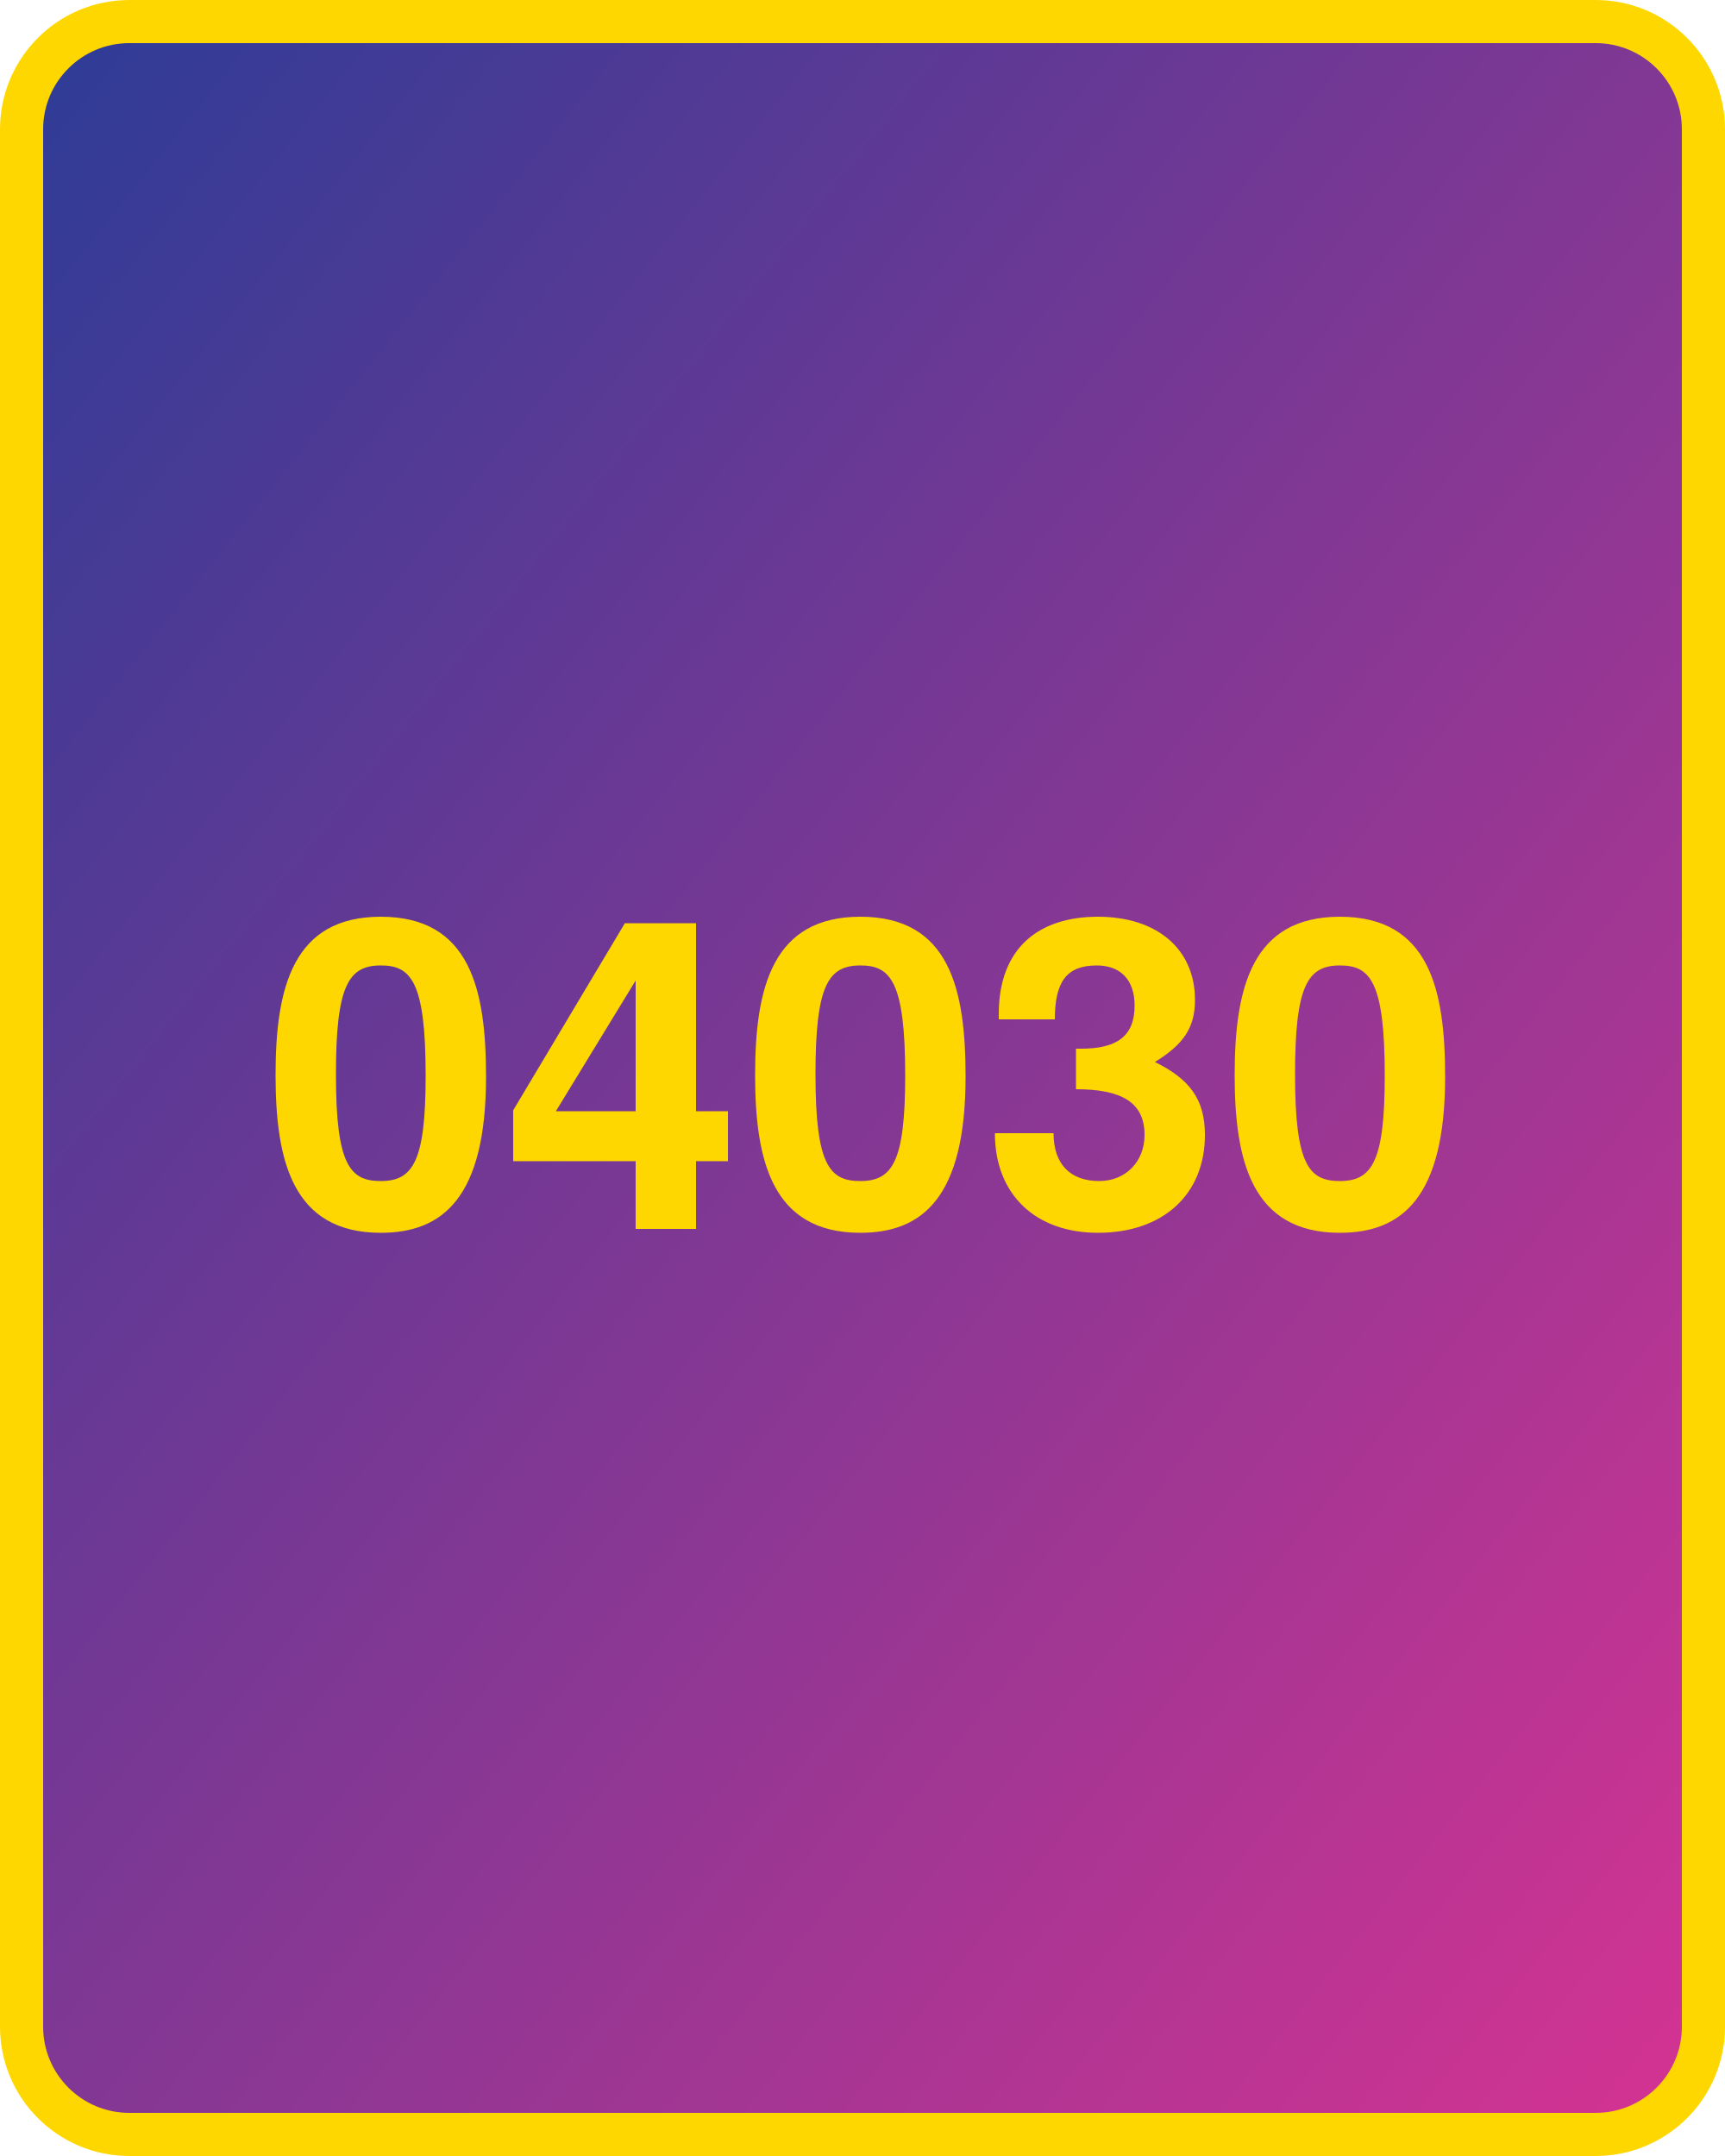
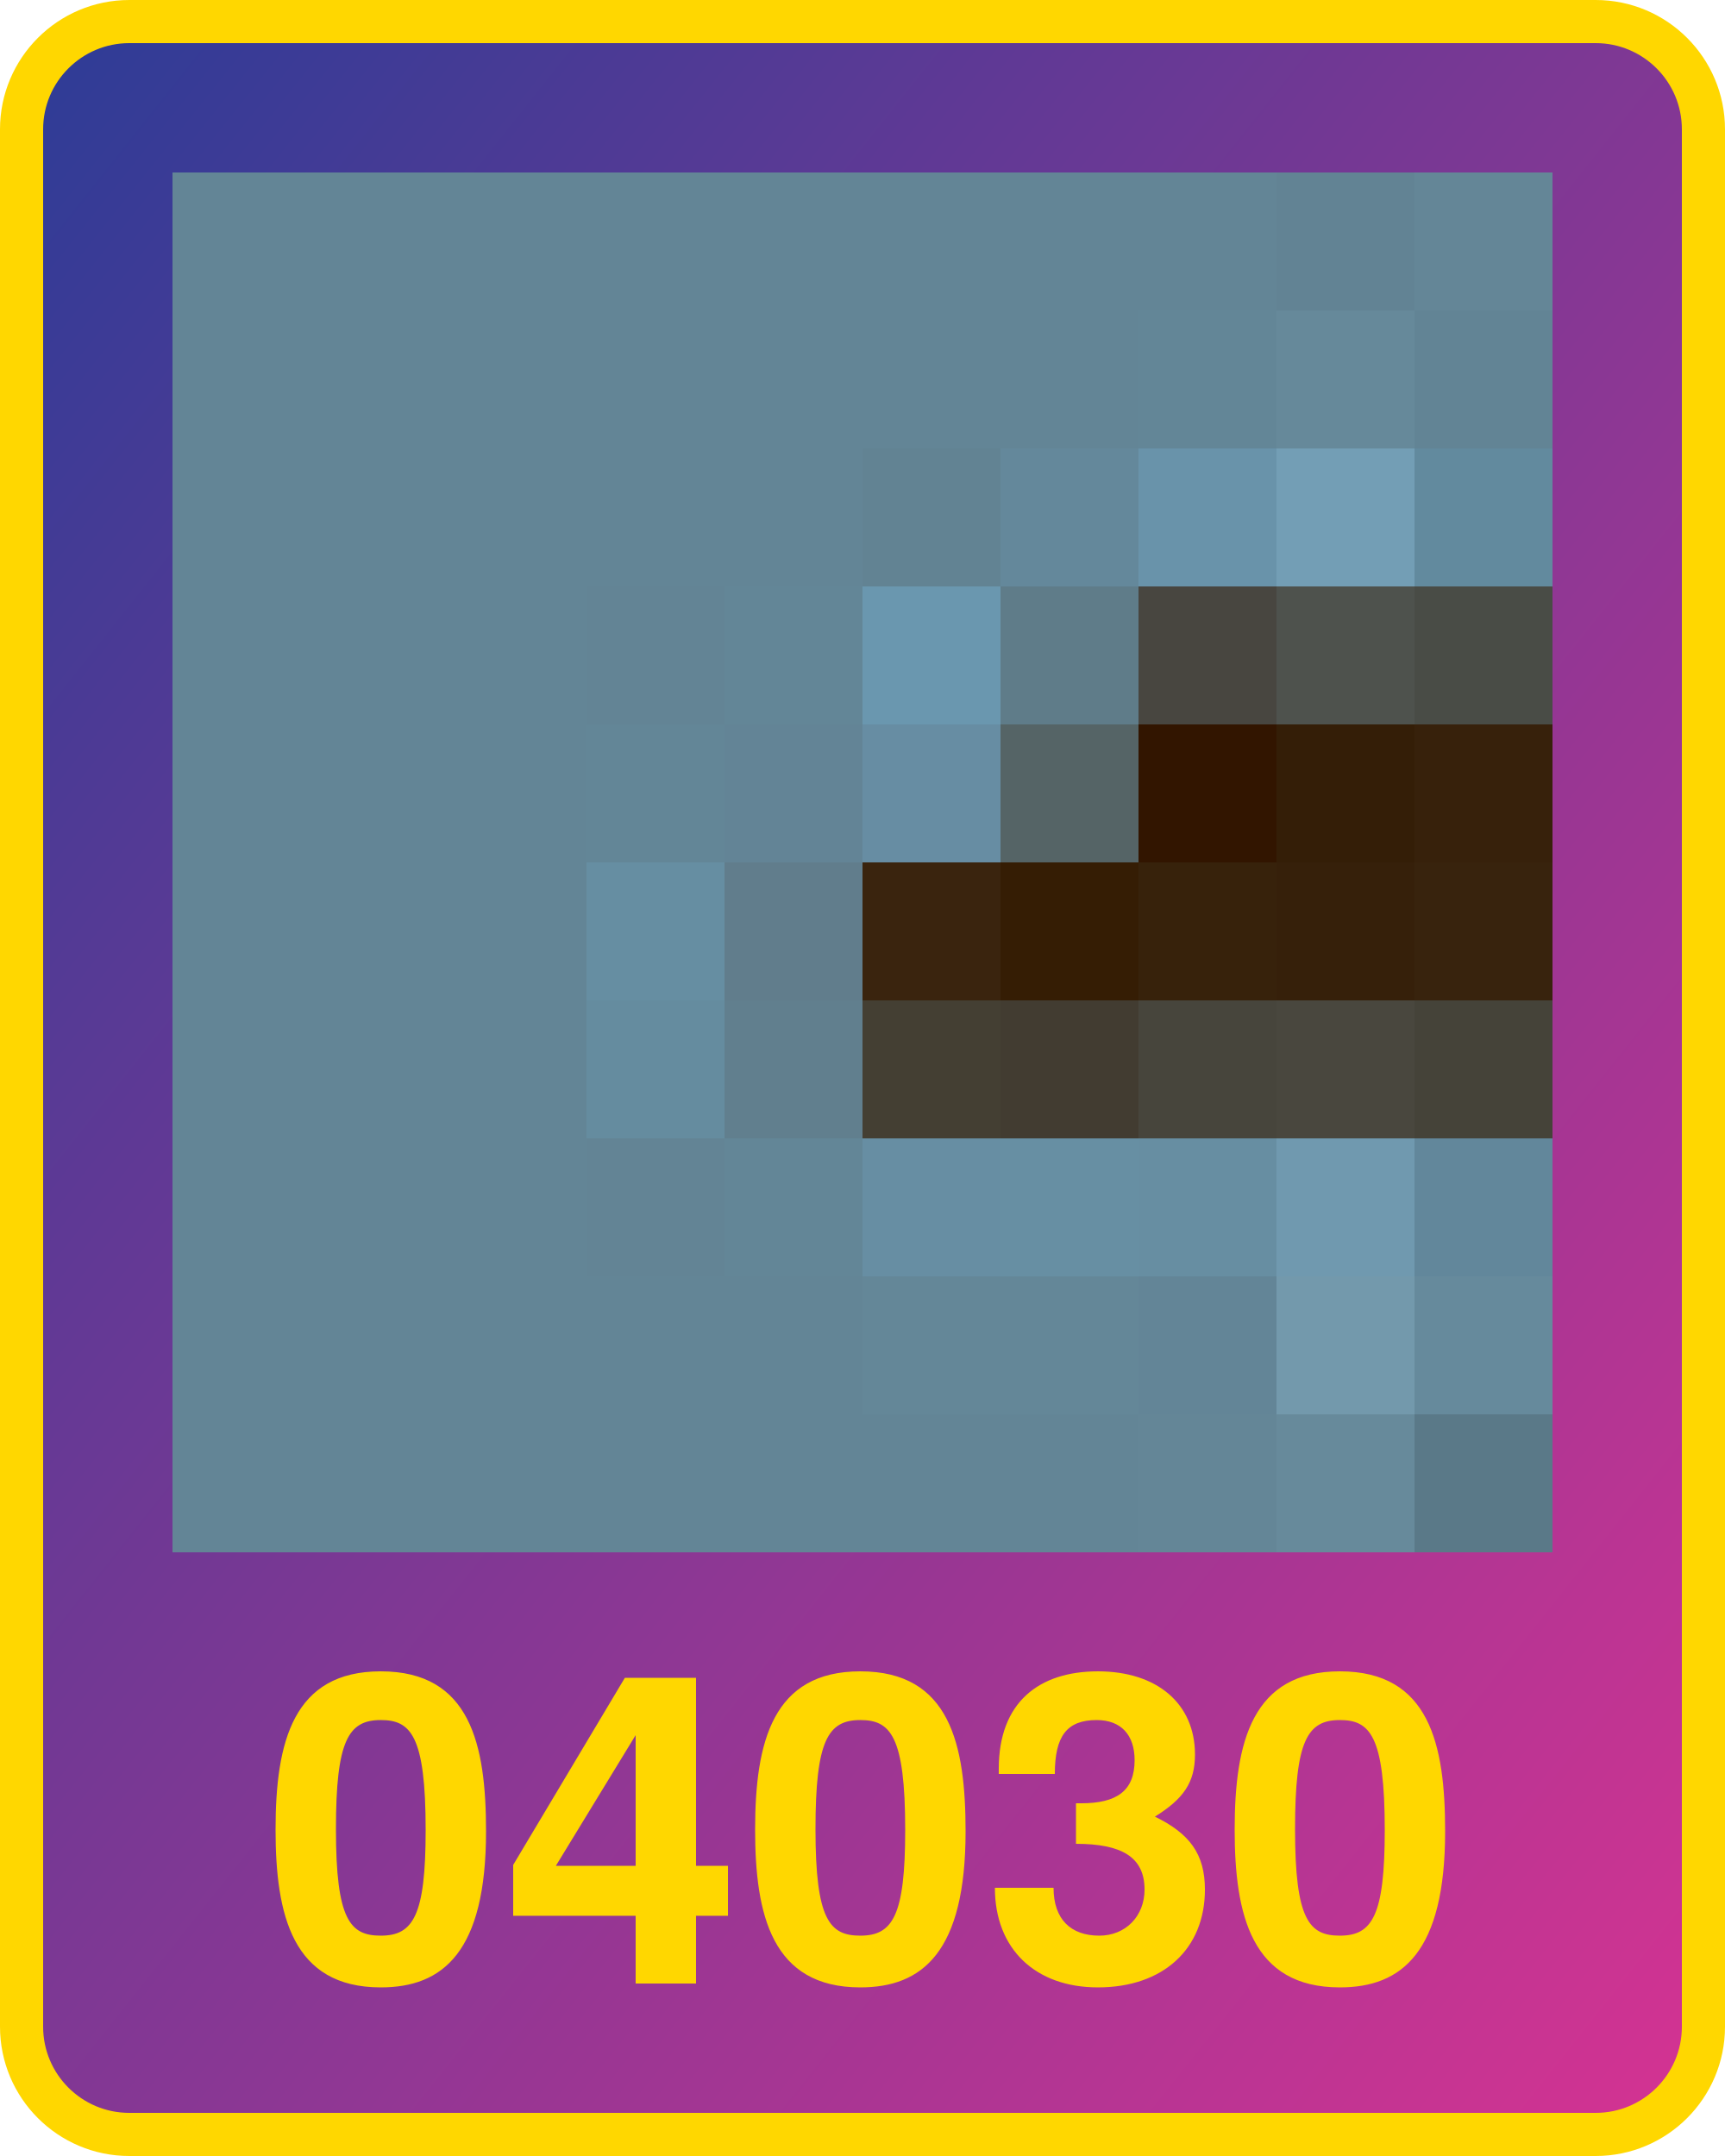
<svg xmlns="http://www.w3.org/2000/svg" width="800" height="1000">
  <defs>
    <linearGradient id="g" x1="0" x2="1" y1="0" y2="1">
      <stop offset="0%" stop-color="#2d3c96" />
      <stop offset="100%" stop-color="#d53392" />
    </linearGradient>
  </defs>
  <rect x="10" y="10" width="780" height="980" fill="url(#g)" rx="50" ry="50" stroke="gold" stroke-width="20" />
-   <text x="400" y="570" width="780" text-anchor="middle" style="font:bold 200px 'Helvetica Neue';fill:gold">04030</text>
+   <text x="400" y="920" width="780" text-anchor="middle" style="font:bold 200px 'Helvetica Neue';fill:gold">04030</text>
+   <g transform="translate(80 80) scale(64)">
+     <rect x="0" y="0" width="1" height="1" fill="#638596" />
+     <rect x="0" y="1" width="1" height="1" fill="#638596" />
+     <rect x="0" y="2" width="1" height="1" fill="#638596" />
+     <rect x="0" y="3" width="1" height="1" fill="#638596" />
+     <rect x="0" y="4" width="1" height="1" fill="#638596" />
+     <rect x="0" y="5" width="1" height="1" fill="#638596" />
+     <rect x="0" y="6" width="1" height="1" fill="#638596" />
+     <rect x="0" y="7" width="1" height="1" fill="#638596" />
+     <rect x="0" y="8" width="1" height="1" fill="#638596" />
+     <rect x="0" y="9" width="1" height="1" fill="#638596" />
+     <rect x="1" y="0" width="1" height="1" fill="#638596" />
+     <rect x="1" y="1" width="1" height="1" fill="#638596" />
+     <rect x="1" y="2" width="1" height="1" fill="#638596" />
+     <rect x="1" y="3" width="1" height="1" fill="#638596" />
+     <rect x="1" y="4" width="1" height="1" fill="#638596" />
+     <rect x="1" y="5" width="1" height="1" fill="#638596" />
+     <rect x="1" y="6" width="1" height="1" fill="#638596" />
+     <rect x="1" y="7" width="1" height="1" fill="#638596" />
+     <rect x="1" y="8" width="1" height="1" fill="#638596" />
+     <rect x="1" y="9" width="1" height="1" fill="#638596" />
+     <rect x="2" y="0" width="1" height="1" fill="#638596" />
+     <rect x="2" y="1" width="1" height="1" fill="#638596" />
+     <rect x="2" y="2" width="1" height="1" fill="#638596" />
+     <rect x="2" y="3" width="1" height="1" fill="#638596" />
+     <rect x="2" y="4" width="1" height="1" fill="#638596" />
+     <rect x="2" y="5" width="1" height="1" fill="#638596" />
+     <rect x="2" y="6" width="1" height="1" fill="#638596" />
+     <rect x="2" y="7" width="1" height="1" fill="#638596" />
+     <rect x="2" y="8" width="1" height="1" fill="#638596" />
+     <rect x="2" y="9" width="1" height="1" fill="#638596" />
+     <rect x="3" y="0" width="1" height="1" fill="#638596" />
+     <rect x="3" y="1" width="1" height="1" fill="#638596" />
+     <rect x="3" y="2" width="1" height="1" fill="#638596" />
+     <rect x="3" y="3" width="1" height="1" fill="#638495" />
+     <rect x="3" y="4" width="1" height="1" fill="#638697" />
+     <rect x="3" y="5" width="1" height="1" fill="#668ea2" />
+     <rect x="3" y="6" width="1" height="1" fill="#658c9f" />
+     <rect x="3" y="7" width="1" height="1" fill="#638495" />
+     <rect x="3" y="8" width="1" height="1" fill="#638596" />
+     <rect x="3" y="9" width="1" height="1" fill="#638596" />
+     <rect x="4" y="0" width="1" height="1" fill="#638596" />
+     <rect x="4" y="1" width="1" height="1" fill="#638596" />
+     <rect x="4" y="2" width="1" height="1" fill="#638596" />
+     <rect x="4" y="3" width="1" height="1" fill="#638697" />
+     <rect x="4" y="4" width="1" height="1" fill="#638496" />
+     <rect x="4" y="5" width="1" height="1" fill="#617d8c" />
+     <rect x="4" y="6" width="1" height="1" fill="#617f8e" />
+     <rect x="4" y="7" width="1" height="1" fill="#638697" />
+     <rect x="4" y="8" width="1" height="1" fill="#638596" />
+     <rect x="4" y="9" width="1" height="1" fill="#638596" />
+     <rect x="5" y="0" width="1" height="1" fill="#638596" />
+     <rect x="5" y="1" width="1" height="1" fill="#638596" />
+     <rect x="5" y="2" width="1" height="1" fill="#628393" />
+     <rect x="5" y="3" width="1" height="1" fill="#6a97af" />
+     <rect x="5" y="4" width="1" height="1" fill="#678da3" />
+     <rect x="5" y="5" width="1" height="1" fill="#3a240e" />
+     <rect x="5" y="6" width="1" height="1" fill="#443f33" />
+     <rect x="5" y="7" width="1" height="1" fill="#678ea3" />
+     <rect x="5" y="8" width="1" height="1" fill="#648798" />
+     <rect x="5" y="9" width="1" height="1" fill="#638596" />
+     <rect x="6" y="0" width="1" height="1" fill="#638596" />
+     <rect x="6" y="1" width="1" height="1" fill="#638596" />
+     <rect x="6" y="2" width="1" height="1" fill="#64889b" />
+     <rect x="6" y="3" width="1" height="1" fill="#5f7c89" />
+     <rect x="6" y="4" width="1" height="1" fill="#556466" />
+     <rect x="6" y="5" width="1" height="1" fill="#351d04" />
+     <rect x="6" y="6" width="1" height="1" fill="#423c31" />
+     <rect x="6" y="7" width="1" height="1" fill="#678fa3" />
+     <rect x="6" y="8" width="1" height="1" fill="#648798" />
+     <rect x="6" y="9" width="1" height="1" fill="#638596" />
+     <rect x="7" y="0" width="1" height="1" fill="#638596" />
+     <rect x="7" y="1" width="1" height="1" fill="#638697" />
+     <rect x="7" y="2" width="1" height="1" fill="#6993aa" />
+     <rect x="7" y="3" width="1" height="1" fill="#484640" />
+     <rect x="7" y="4" width="1" height="1" fill="#321500" />
+     <rect x="7" y="5" width="1" height="1" fill="#37220b" />
+     <rect x="7" y="6" width="1" height="1" fill="#47453c" />
+     <rect x="7" y="7" width="1" height="1" fill="#678ea2" />
+     <rect x="7" y="8" width="1" height="1" fill="#638597" />
+     <rect x="7" y="9" width="1" height="1" fill="#648697" />
+     <rect x="8" y="0" width="1" height="1" fill="#628394" />
+     <rect x="8" y="1" width="1" height="1" fill="#66899a" />
+     <rect x="8" y="2" width="1" height="1" fill="#739eb5" />
+     <rect x="8" y="3" width="1" height="1" fill="#4e524d" />
+     <rect x="8" y="4" width="1" height="1" fill="#341e07" />
+     <rect x="8" y="5" width="1" height="1" fill="#36200a" />
+     <rect x="8" y="6" width="1" height="1" fill="#49473e" />
+     <rect x="8" y="7" width="1" height="1" fill="#7099af" />
+     <rect x="8" y="8" width="1" height="1" fill="#7399ac" />
+     <rect x="8" y="9" width="1" height="1" fill="#678a9b" />
+     <rect x="9" y="0" width="1" height="1" fill="#648697" />
+     <rect x="9" y="1" width="1" height="1" fill="#628495" />
+     <rect x="9" y="2" width="1" height="1" fill="#628a9e" />
+     <rect x="9" y="3" width="1" height="1" fill="#494c46" />
+     <rect x="9" y="4" width="1" height="1" fill="#37210b" />
+     <rect x="9" y="5" width="1" height="1" fill="#38230d" />
+     <rect x="9" y="6" width="1" height="1" fill="#454339" />
+     <rect x="9" y="7" width="1" height="1" fill="#62879b" />
+     <rect x="9" y="8" width="1" height="1" fill="#668a9c" />
+     <rect x="9" y="9" width="1" height="1" fill="#5a7988" />
+   </g>
</svg>
